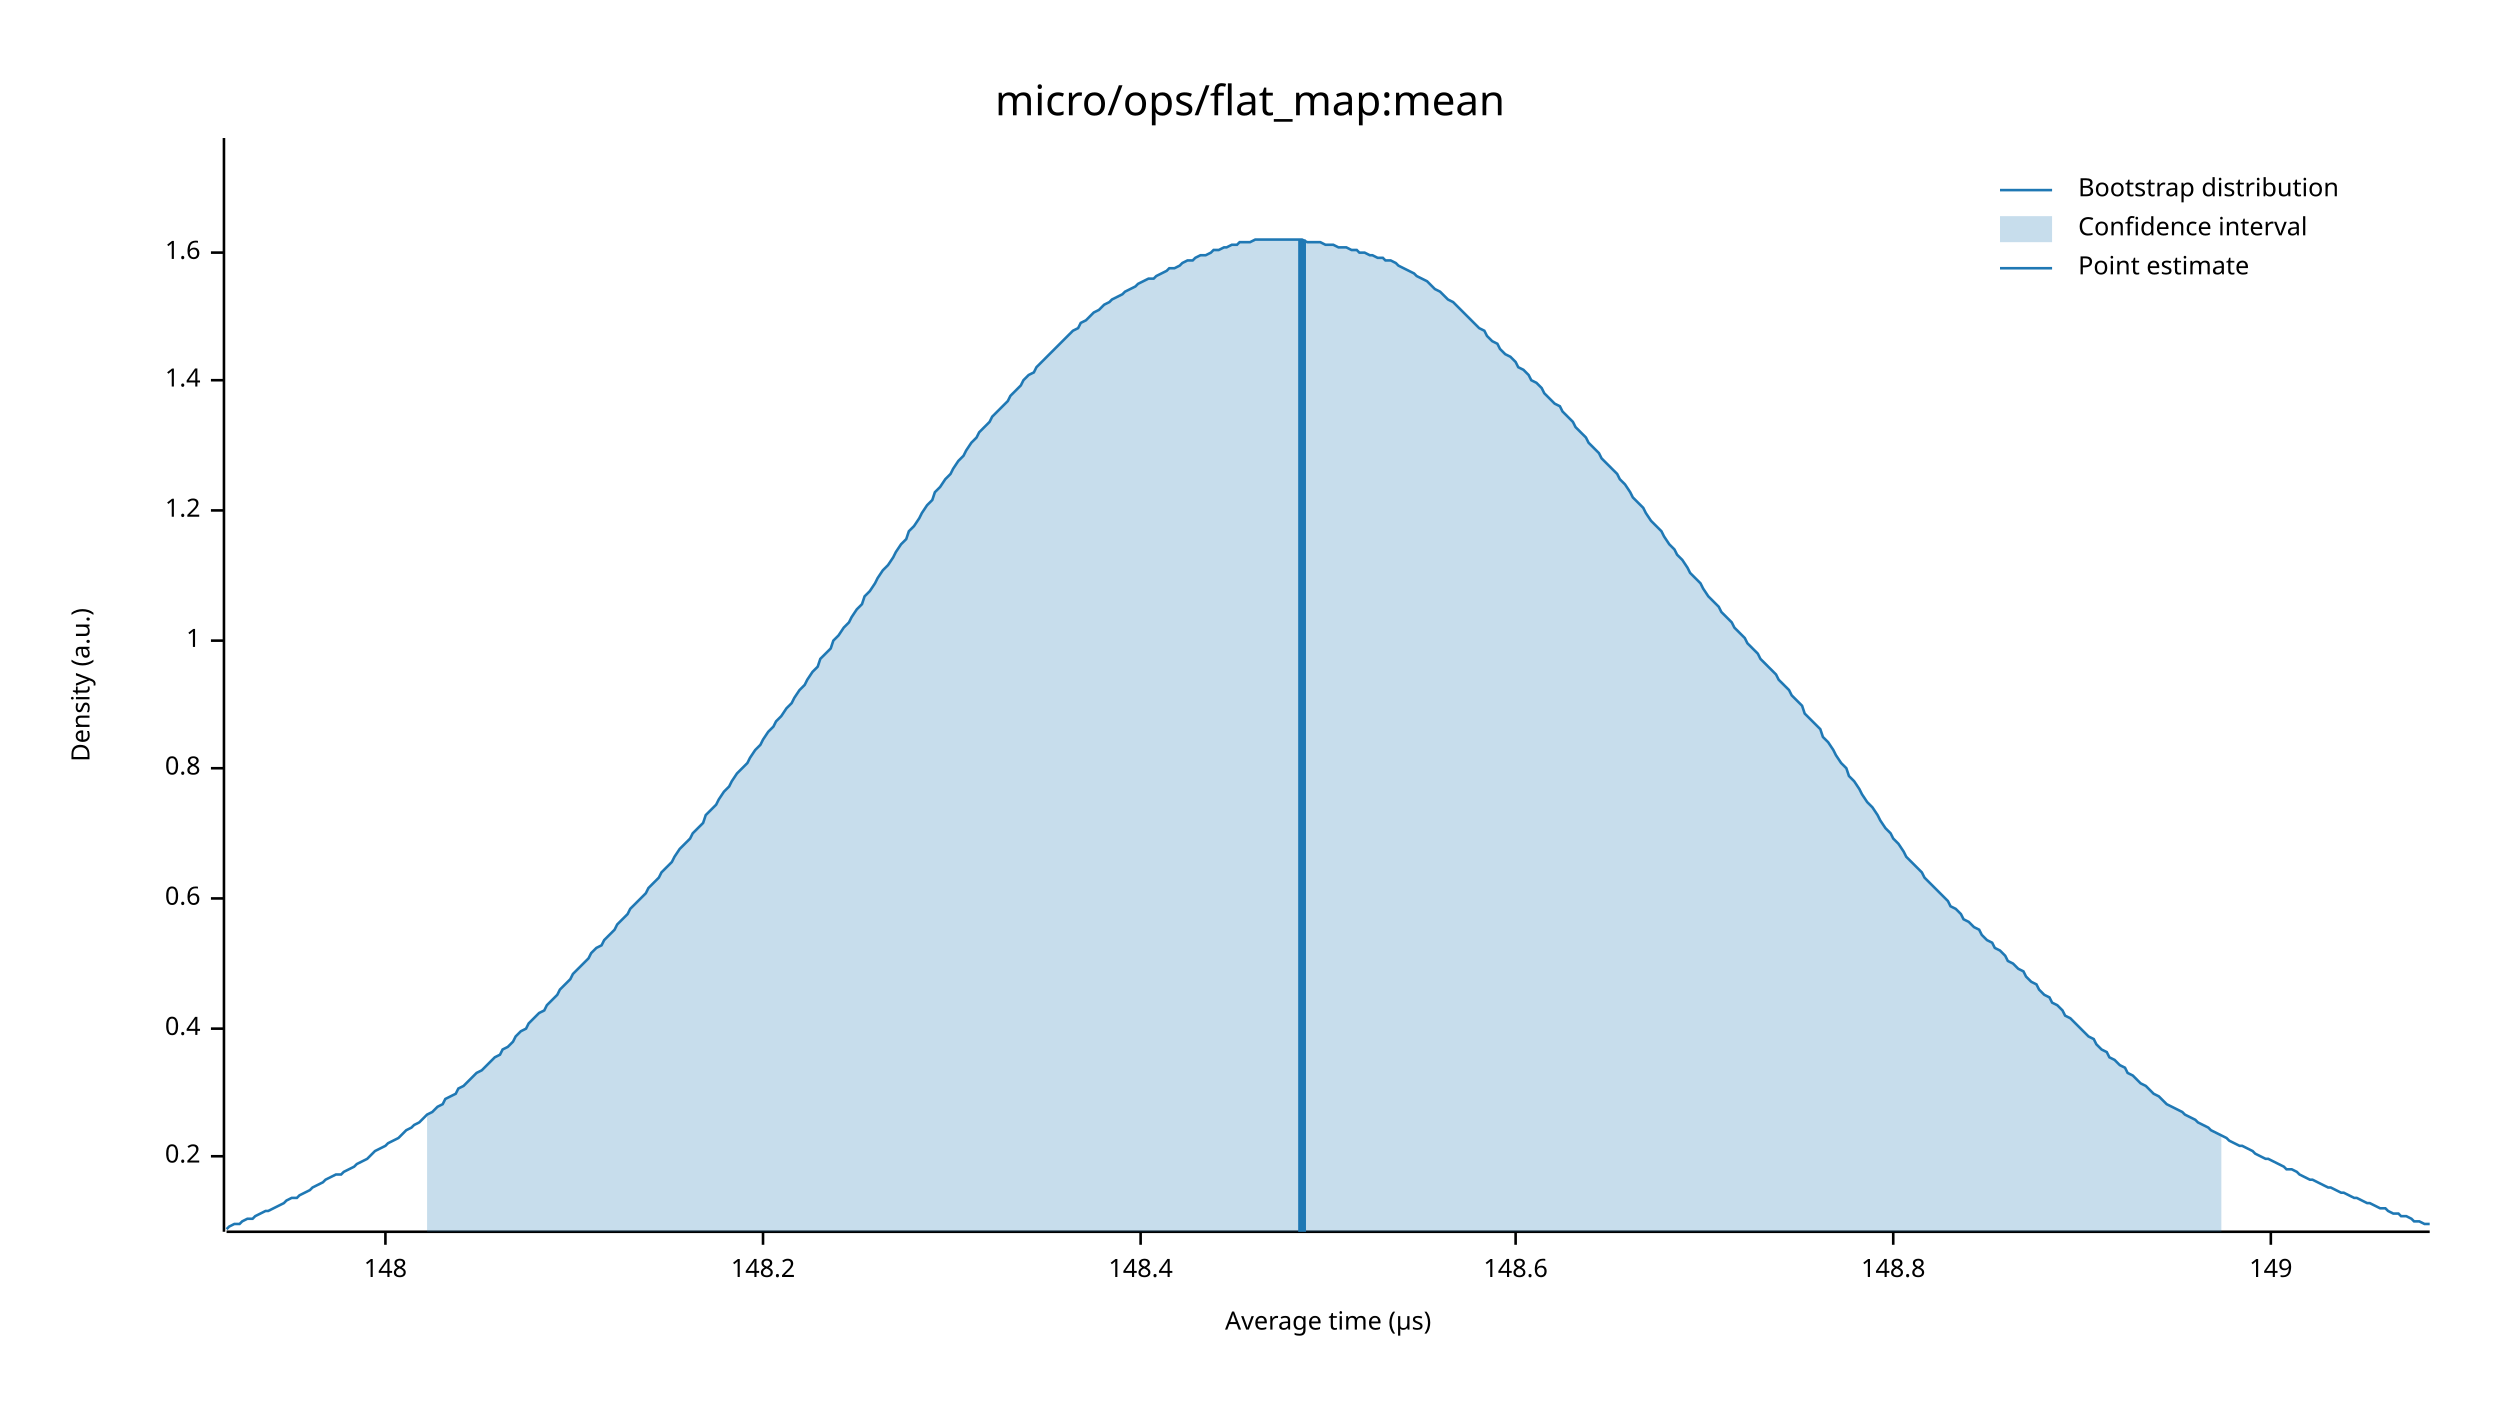
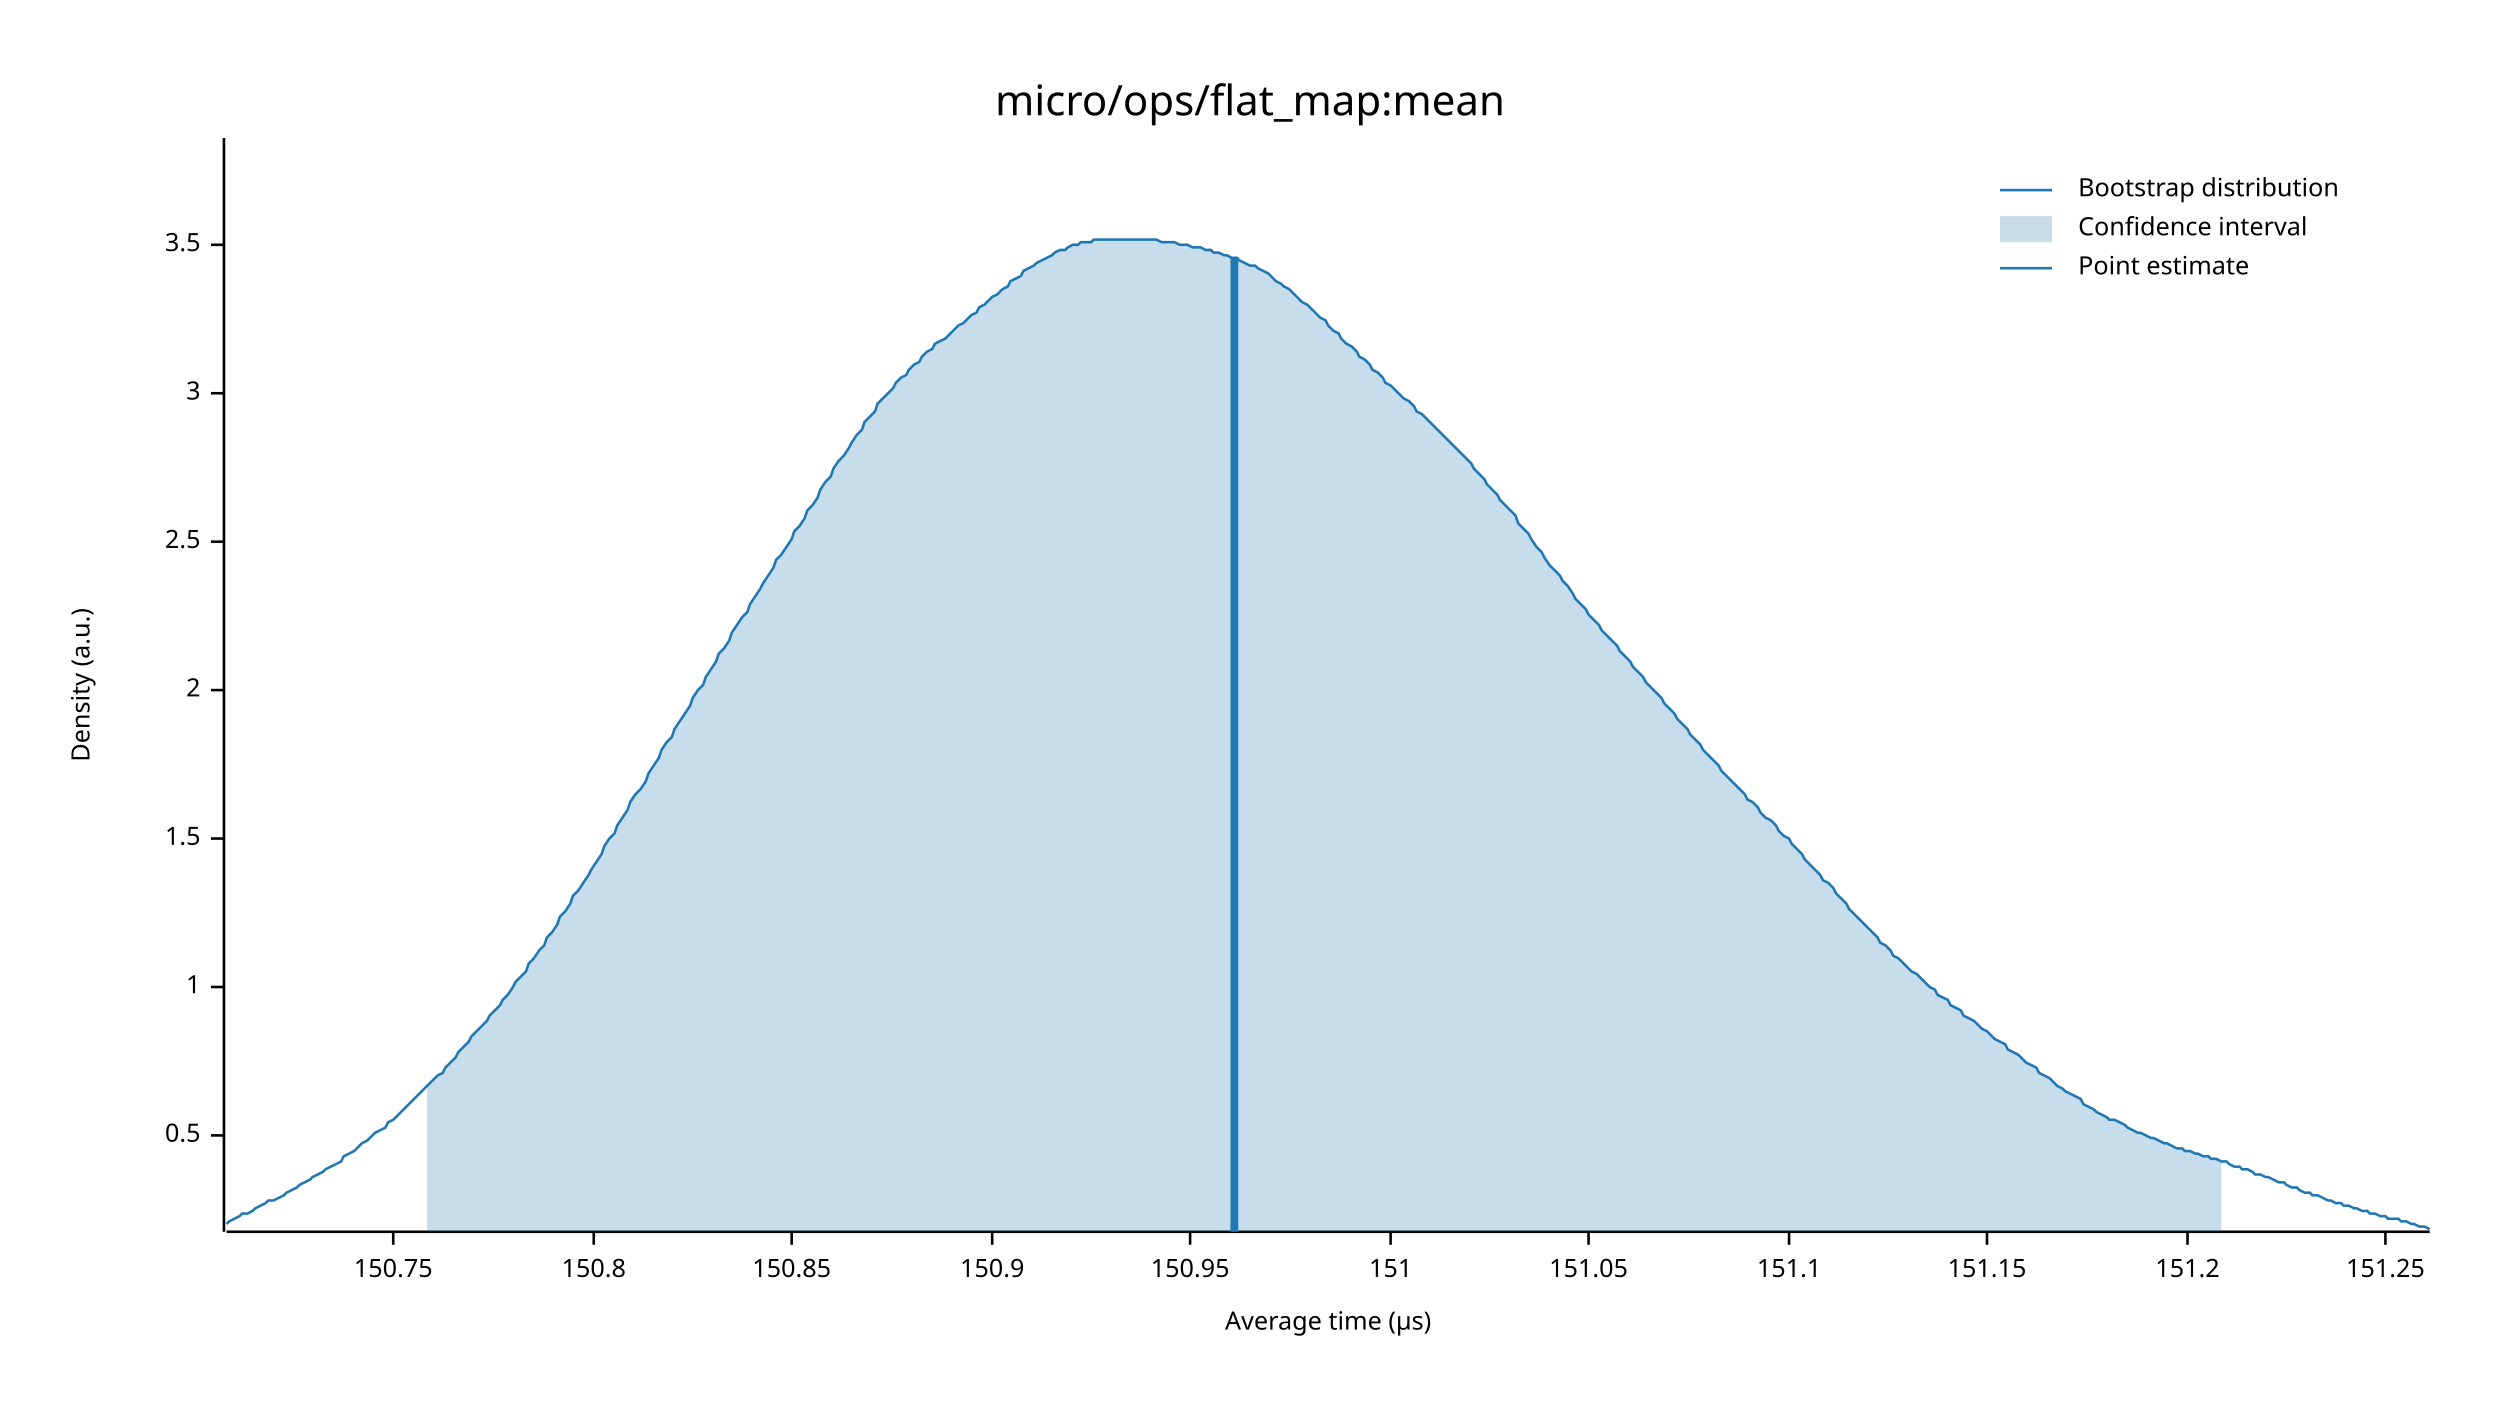
<svg xmlns="http://www.w3.org/2000/svg" width="960" height="540" viewBox="0 0 960 540">
  <text x="480" y="32" dy="0.76em" text-anchor="middle" font-family="sans-serif" font-size="16.129" opacity="1" fill="#000000">
micro/ops/flat_map:mean
</text>
  <text x="27" y="263" dy="0.76em" text-anchor="middle" font-family="sans-serif" font-size="9.677" opacity="1" fill="#000000" transform="rotate(270, 27, 263)">
Density (a.u.)
</text>
  <text x="510" y="513" dy="-0.5ex" text-anchor="middle" font-family="sans-serif" font-size="9.677" opacity="1" fill="#000000">
Average time (µs)
</text>
  <polyline fill="none" opacity="1" stroke="#000000" stroke-width="1" points="86,53 86,473 " />
-   <text x="77" y="444" dy="0.5ex" text-anchor="end" font-family="sans-serif" font-size="9.677" opacity="1" fill="#000000">
- 0.2
+   <text x="77" y="436" dy="0.5ex" text-anchor="end" font-family="sans-serif" font-size="9.677" opacity="1" fill="#000000">
+ 0.5
</text>
-   <polyline fill="none" opacity="1" stroke="#000000" stroke-width="1" points="81,444 86,444 " />
-   <text x="77" y="395" dy="0.5ex" text-anchor="end" font-family="sans-serif" font-size="9.677" opacity="1" fill="#000000">
- 0.4
- </text>
-   <polyline fill="none" opacity="1" stroke="#000000" stroke-width="1" points="81,395 86,395 " />
-   <text x="77" y="345" dy="0.5ex" text-anchor="end" font-family="sans-serif" font-size="9.677" opacity="1" fill="#000000">
- 0.6
- </text>
-   <polyline fill="none" opacity="1" stroke="#000000" stroke-width="1" points="81,345 86,345 " />
-   <text x="77" y="295" dy="0.5ex" text-anchor="end" font-family="sans-serif" font-size="9.677" opacity="1" fill="#000000">
- 0.8
- </text>
-   <polyline fill="none" opacity="1" stroke="#000000" stroke-width="1" points="81,295 86,295 " />
-   <text x="77" y="246" dy="0.5ex" text-anchor="end" font-family="sans-serif" font-size="9.677" opacity="1" fill="#000000">
+   <polyline fill="none" opacity="1" stroke="#000000" stroke-width="1" points="81,436 86,436 " />
+   <text x="77" y="379" dy="0.5ex" text-anchor="end" font-family="sans-serif" font-size="9.677" opacity="1" fill="#000000">
1
</text>
-   <polyline fill="none" opacity="1" stroke="#000000" stroke-width="1" points="81,246 86,246 " />
-   <text x="77" y="196" dy="0.5ex" text-anchor="end" font-family="sans-serif" font-size="9.677" opacity="1" fill="#000000">
- 1.2
+   <polyline fill="none" opacity="1" stroke="#000000" stroke-width="1" points="81,379 86,379 " />
+   <text x="77" y="322" dy="0.5ex" text-anchor="end" font-family="sans-serif" font-size="9.677" opacity="1" fill="#000000">
+ 1.5
</text>
-   <polyline fill="none" opacity="1" stroke="#000000" stroke-width="1" points="81,196 86,196 " />
-   <text x="77" y="146" dy="0.5ex" text-anchor="end" font-family="sans-serif" font-size="9.677" opacity="1" fill="#000000">
- 1.4
+   <polyline fill="none" opacity="1" stroke="#000000" stroke-width="1" points="81,322 86,322 " />
+   <text x="77" y="265" dy="0.5ex" text-anchor="end" font-family="sans-serif" font-size="9.677" opacity="1" fill="#000000">
+ 2
</text>
-   <polyline fill="none" opacity="1" stroke="#000000" stroke-width="1" points="81,146 86,146 " />
-   <text x="77" y="97" dy="0.5ex" text-anchor="end" font-family="sans-serif" font-size="9.677" opacity="1" fill="#000000">
- 1.6
+   <polyline fill="none" opacity="1" stroke="#000000" stroke-width="1" points="81,265 86,265 " />
+   <text x="77" y="208" dy="0.5ex" text-anchor="end" font-family="sans-serif" font-size="9.677" opacity="1" fill="#000000">
+ 2.5
</text>
-   <polyline fill="none" opacity="1" stroke="#000000" stroke-width="1" points="81,97 86,97 " />
+   <polyline fill="none" opacity="1" stroke="#000000" stroke-width="1" points="81,208 86,208 " />
+   <text x="77" y="151" dy="0.5ex" text-anchor="end" font-family="sans-serif" font-size="9.677" opacity="1" fill="#000000">
+ 3
+ </text>
+   <polyline fill="none" opacity="1" stroke="#000000" stroke-width="1" points="81,151 86,151 " />
+   <text x="77" y="94" dy="0.5ex" text-anchor="end" font-family="sans-serif" font-size="9.677" opacity="1" fill="#000000">
+ 3.5
+ </text>
+   <polyline fill="none" opacity="1" stroke="#000000" stroke-width="1" points="81,94 86,94 " />
  <polyline fill="none" opacity="1" stroke="#000000" stroke-width="1" points="87,473 933,473 " />
-   <text x="148" y="483" dy="0.76em" text-anchor="middle" font-family="sans-serif" font-size="9.677" opacity="1" fill="#000000">
- 148
+   <text x="151" y="483" dy="0.76em" text-anchor="middle" font-family="sans-serif" font-size="9.677" opacity="1" fill="#000000">
+ 150.75
</text>
-   <polyline fill="none" opacity="1" stroke="#000000" stroke-width="1" points="148,473 148,478 " />
-   <text x="293" y="483" dy="0.76em" text-anchor="middle" font-family="sans-serif" font-size="9.677" opacity="1" fill="#000000">
- 148.2
+   <polyline fill="none" opacity="1" stroke="#000000" stroke-width="1" points="151,473 151,478 " />
+   <text x="228" y="483" dy="0.76em" text-anchor="middle" font-family="sans-serif" font-size="9.677" opacity="1" fill="#000000">
+ 150.8
</text>
-   <polyline fill="none" opacity="1" stroke="#000000" stroke-width="1" points="293,473 293,478 " />
-   <text x="438" y="483" dy="0.76em" text-anchor="middle" font-family="sans-serif" font-size="9.677" opacity="1" fill="#000000">
- 148.4
+   <polyline fill="none" opacity="1" stroke="#000000" stroke-width="1" points="228,473 228,478 " />
+   <text x="304" y="483" dy="0.76em" text-anchor="middle" font-family="sans-serif" font-size="9.677" opacity="1" fill="#000000">
+ 150.85
</text>
-   <polyline fill="none" opacity="1" stroke="#000000" stroke-width="1" points="438,473 438,478 " />
-   <text x="582" y="483" dy="0.76em" text-anchor="middle" font-family="sans-serif" font-size="9.677" opacity="1" fill="#000000">
- 148.6
+   <polyline fill="none" opacity="1" stroke="#000000" stroke-width="1" points="304,473 304,478 " />
+   <text x="381" y="483" dy="0.76em" text-anchor="middle" font-family="sans-serif" font-size="9.677" opacity="1" fill="#000000">
+ 150.9
</text>
-   <polyline fill="none" opacity="1" stroke="#000000" stroke-width="1" points="582,473 582,478 " />
-   <text x="727" y="483" dy="0.76em" text-anchor="middle" font-family="sans-serif" font-size="9.677" opacity="1" fill="#000000">
- 148.8
+   <polyline fill="none" opacity="1" stroke="#000000" stroke-width="1" points="381,473 381,478 " />
+   <text x="457" y="483" dy="0.76em" text-anchor="middle" font-family="sans-serif" font-size="9.677" opacity="1" fill="#000000">
+ 150.95
</text>
-   <polyline fill="none" opacity="1" stroke="#000000" stroke-width="1" points="727,473 727,478 " />
-   <text x="872" y="483" dy="0.76em" text-anchor="middle" font-family="sans-serif" font-size="9.677" opacity="1" fill="#000000">
- 149
+   <polyline fill="none" opacity="1" stroke="#000000" stroke-width="1" points="457,473 457,478 " />
+   <text x="534" y="483" dy="0.76em" text-anchor="middle" font-family="sans-serif" font-size="9.677" opacity="1" fill="#000000">
+ 151
</text>
-   <polyline fill="none" opacity="1" stroke="#000000" stroke-width="1" points="872,473 872,478 " />
-   <polyline fill="none" opacity="1" stroke="#1F78B4" stroke-width="1" points="87,472 88,471 90,470 92,470 93,469 95,468 97,468 98,467 100,466 102,465 103,465 105,464 107,463 109,462 110,461 112,460 114,460 115,459 117,458 119,457 120,456 122,455 124,454 125,453 127,452 129,451 131,451 132,450 134,449 136,448 137,447 139,446 141,445 142,444 144,442 146,441 148,440 149,439 151,438 153,437 154,436 156,434 158,433 159,432 161,431 163,429 164,428 166,427 168,425 170,424 171,422 173,421 175,420 176,418 178,417 180,415 181,414 183,412 185,411 187,409 188,408 190,406 192,405 193,403 195,402 197,400 198,398 200,396 202,395 203,393 205,391 207,389 209,388 210,386 212,384 214,382 215,380 217,378 219,376 220,374 222,372 224,370 226,368 227,366 229,364 231,363 232,361 234,359 236,357 237,355 239,353 241,351 242,349 244,347 246,345 248,343 249,341 251,339 253,337 254,335 256,333 258,331 259,329 261,326 263,324 265,322 266,320 268,318 270,316 271,313 273,311 275,309 276,307 278,304 280,302 281,300 283,297 285,295 287,293 288,291 290,288 292,286 293,284 295,281 297,279 298,277 300,275 302,272 304,270 305,268 307,265 309,263 310,261 312,258 314,256 315,253 317,251 319,249 320,246 322,244 324,241 326,239 327,237 329,234 331,232 332,229 334,227 336,224 337,222 339,219 341,217 343,214 344,212 346,209 348,207 349,204 351,202 353,199 354,197 356,194 358,192 359,189 361,187 363,184 365,182 366,180 368,177 370,175 371,173 373,170 375,168 376,166 378,164 380,162 381,160 383,158 385,156 387,154 388,152 390,150 392,148 393,146 395,144 397,143 398,141 400,139 402,137 404,135 405,134 407,132 409,130 410,129 412,127 414,126 415,124 417,123 419,121 420,120 422,119 424,117 426,116 427,115 429,114 431,113 432,112 434,111 436,110 437,109 439,108 441,107 443,107 444,106 446,105 448,104 449,103 451,103 453,102 454,101 456,100 458,100 459,99 461,98 463,98 465,97 466,96 468,96 470,95 471,95 473,94 475,94 476,93 478,93 480,93 482,92 483,92 485,92 487,92 488,92 490,92 492,92 493,92 495,92 497,92 498,92 500,92 502,93 504,93 505,93 507,93 509,94 510,94 512,94 514,95 515,95 517,95 519,96 521,96 522,97 524,97 526,98 527,98 529,99 531,99 532,100 534,100 536,101 537,102 539,103 541,104 543,105 544,106 546,107 548,108 549,109 551,111 553,112 554,113 556,115 558,116 560,118 561,119 563,121 565,123 566,124 568,126 570,127 571,129 573,131 575,132 576,134 578,136 580,137 582,139 583,141 585,142 587,144 588,146 590,147 592,149 593,151 595,153 597,155 599,156 600,158 602,160 604,162 605,164 607,166 609,168 610,170 612,172 614,174 615,176 617,178 619,180 621,182 622,184 624,186 626,189 627,191 629,193 631,195 632,197 634,200 636,202 638,204 639,206 641,209 643,211 644,213 646,215 648,218 649,220 651,222 653,224 654,226 656,229 658,231 660,233 661,235 663,237 665,239 666,241 668,243 670,245 671,247 673,249 675,251 676,253 678,255 680,257 682,259 683,261 685,263 687,265 688,267 690,269 692,271 693,274 695,276 697,278 699,280 700,283 702,285 704,288 705,290 707,293 709,295 710,298 712,300 714,303 715,305 717,308 719,310 721,313 722,315 724,318 726,320 727,322 729,324 731,327 732,329 734,331 736,333 738,335 739,337 741,339 743,341 744,342 746,344 748,346 749,348 751,349 753,351 754,353 756,354 758,356 760,357 761,359 763,361 765,362 766,364 768,365 770,367 771,369 773,370 775,372 777,373 778,375 780,377 782,378 783,380 785,382 787,383 788,385 790,386 792,388 793,390 795,391 797,393 799,395 800,396 802,398 804,399 805,401 807,403 809,404 810,406 812,407 814,409 816,410 817,412 819,413 821,415 822,416 824,417 826,419 827,420 829,421 831,423 832,424 834,425 836,426 838,427 839,428 841,429 843,430 844,431 846,432 848,433 849,434 851,435 853,436 855,437 856,438 858,439 860,440 861,440 863,441 865,442 866,443 868,444 870,445 871,445 873,446 875,447 877,448 878,449 880,449 882,450 883,451 885,452 887,453 888,453 890,454 892,455 894,456 895,456 897,457 899,458 900,458 902,459 904,460 905,460 907,461 909,462 910,462 912,463 914,464 916,464 917,465 919,466 921,466 922,467 924,467 926,468 927,469 929,469 931,470 933,470 " />
-   <polygon opacity="0.25" fill="#1F78B4" points="164,428 166,427 168,425 170,424 171,422 173,421 175,420 176,418 178,417 180,415 181,414 183,412 185,411 187,409 188,408 190,406 192,405 193,403 195,402 197,400 198,398 200,396 202,395 203,393 205,391 207,389 209,388 210,386 212,384 214,382 215,380 217,378 219,376 220,374 222,372 224,370 226,368 227,366 229,364 231,363 232,361 234,359 236,357 237,355 239,353 241,351 242,349 244,347 246,345 248,343 249,341 251,339 253,337 254,335 256,333 258,331 259,329 261,326 263,324 265,322 266,320 268,318 270,316 271,313 273,311 275,309 276,307 278,304 280,302 281,300 283,297 285,295 287,293 288,291 290,288 292,286 293,284 295,281 297,279 298,277 300,275 302,272 304,270 305,268 307,265 309,263 310,261 312,258 314,256 315,253 317,251 319,249 320,246 322,244 324,241 326,239 327,237 329,234 331,232 332,229 334,227 336,224 337,222 339,219 341,217 343,214 344,212 346,209 348,207 349,204 351,202 353,199 354,197 356,194 358,192 359,189 361,187 363,184 365,182 366,180 368,177 370,175 371,173 373,170 375,168 376,166 378,164 380,162 381,160 383,158 385,156 387,154 388,152 390,150 392,148 393,146 395,144 397,143 398,141 400,139 402,137 404,135 405,134 407,132 409,130 410,129 412,127 414,126 415,124 417,123 419,121 420,120 422,119 424,117 426,116 427,115 429,114 431,113 432,112 434,111 436,110 437,109 439,108 441,107 443,107 444,106 446,105 448,104 449,103 451,103 453,102 454,101 456,100 458,100 459,99 461,98 463,98 465,97 466,96 468,96 470,95 471,95 473,94 475,94 476,93 478,93 480,93 482,92 483,92 485,92 487,92 488,92 490,92 492,92 493,92 495,92 497,92 498,92 500,92 502,93 504,93 505,93 507,93 509,94 510,94 512,94 514,95 515,95 517,95 519,96 521,96 522,97 524,97 526,98 527,98 529,99 531,99 532,100 534,100 536,101 537,102 539,103 541,104 543,105 544,106 546,107 548,108 549,109 551,111 553,112 554,113 556,115 558,116 560,118 561,119 563,121 565,123 566,124 568,126 570,127 571,129 573,131 575,132 576,134 578,136 580,137 582,139 583,141 585,142 587,144 588,146 590,147 592,149 593,151 595,153 597,155 599,156 600,158 602,160 604,162 605,164 607,166 609,168 610,170 612,172 614,174 615,176 617,178 619,180 621,182 622,184 624,186 626,189 627,191 629,193 631,195 632,197 634,200 636,202 638,204 639,206 641,209 643,211 644,213 646,215 648,218 649,220 651,222 653,224 654,226 656,229 658,231 660,233 661,235 663,237 665,239 666,241 668,243 670,245 671,247 673,249 675,251 676,253 678,255 680,257 682,259 683,261 685,263 687,265 688,267 690,269 692,271 693,274 695,276 697,278 699,280 700,283 702,285 704,288 705,290 707,293 709,295 710,298 712,300 714,303 715,305 717,308 719,310 721,313 722,315 724,318 726,320 727,322 729,324 731,327 732,329 734,331 736,333 738,335 739,337 741,339 743,341 744,342 746,344 748,346 749,348 751,349 753,351 754,353 756,354 758,356 760,357 761,359 763,361 765,362 766,364 768,365 770,367 771,369 773,370 775,372 777,373 778,375 780,377 782,378 783,380 785,382 787,383 788,385 790,386 792,388 793,390 795,391 797,393 799,395 800,396 802,398 804,399 805,401 807,403 809,404 810,406 812,407 814,409 816,410 817,412 819,413 821,415 822,416 824,417 826,419 827,420 829,421 831,423 832,424 834,425 836,426 838,427 839,428 841,429 843,430 844,431 846,432 848,433 849,434 851,435 853,436 853,473 164,473 " />
-   <polyline fill="none" opacity="1" stroke="#1F78B4" stroke-width="3" points="500,473 500,92 " />
+   <polyline fill="none" opacity="1" stroke="#000000" stroke-width="1" points="534,473 534,478 " />
+   <text x="610" y="483" dy="0.76em" text-anchor="middle" font-family="sans-serif" font-size="9.677" opacity="1" fill="#000000">
+ 151.05
+ </text>
+   <polyline fill="none" opacity="1" stroke="#000000" stroke-width="1" points="610,473 610,478 " />
+   <text x="687" y="483" dy="0.76em" text-anchor="middle" font-family="sans-serif" font-size="9.677" opacity="1" fill="#000000">
+ 151.1
+ </text>
+   <polyline fill="none" opacity="1" stroke="#000000" stroke-width="1" points="687,473 687,478 " />
+   <text x="763" y="483" dy="0.76em" text-anchor="middle" font-family="sans-serif" font-size="9.677" opacity="1" fill="#000000">
+ 151.15
+ </text>
+   <polyline fill="none" opacity="1" stroke="#000000" stroke-width="1" points="763,473 763,478 " />
+   <text x="840" y="483" dy="0.76em" text-anchor="middle" font-family="sans-serif" font-size="9.677" opacity="1" fill="#000000">
+ 151.2
+ </text>
+   <polyline fill="none" opacity="1" stroke="#000000" stroke-width="1" points="840,473 840,478 " />
+   <text x="916" y="483" dy="0.76em" text-anchor="middle" font-family="sans-serif" font-size="9.677" opacity="1" fill="#000000">
+ 151.25
+ </text>
+   <polyline fill="none" opacity="1" stroke="#000000" stroke-width="1" points="916,473 916,478 " />
+   <polyline fill="none" opacity="1" stroke="#1F78B4" stroke-width="1" points="87,470 88,469 90,468 92,467 93,466 95,466 97,465 98,464 100,463 102,462 103,461 105,461 107,460 109,459 110,458 112,457 114,456 115,455 117,454 119,453 120,452 122,451 124,450 125,449 127,448 129,447 131,446 132,444 134,443 136,442 137,441 139,439 141,438 142,437 144,435 146,434 148,433 149,431 151,430 153,428 154,427 156,425 158,423 159,422 161,420 163,418 164,417 166,415 168,413 170,412 171,410 173,408 175,406 176,404 178,402 180,400 181,398 183,396 185,394 187,392 188,390 190,388 192,386 193,384 195,382 197,379 198,377 200,375 202,373 203,370 205,368 207,365 209,363 210,360 212,358 214,355 215,352 217,350 219,347 220,344 222,342 224,339 226,336 227,334 229,331 231,328 232,325 234,322 236,320 237,317 239,314 241,311 242,308 244,305 246,303 248,300 249,297 251,294 253,291 254,288 256,285 258,283 259,280 261,277 263,274 265,271 266,268 268,265 270,263 271,260 273,257 275,254 276,251 278,249 280,246 281,243 283,240 285,237 287,235 288,232 290,229 292,226 293,224 295,221 297,218 298,215 300,213 302,210 304,207 305,204 307,202 309,199 310,196 312,194 314,191 315,188 317,185 319,183 320,180 322,177 324,175 326,172 327,170 329,167 331,165 332,162 334,160 336,158 337,155 339,153 341,151 343,149 344,147 346,145 348,144 349,142 351,140 353,139 354,137 356,135 358,134 359,132 361,131 363,130 365,128 366,127 368,125 370,124 371,123 373,121 375,120 376,118 378,117 380,115 381,114 383,113 385,111 387,110 388,108 390,107 392,106 393,104 395,103 397,102 398,101 400,100 402,99 404,98 405,97 407,96 409,96 410,95 412,94 414,94 415,93 417,93 419,93 420,92 422,92 424,92 426,92 427,92 429,92 431,92 432,92 434,92 436,92 437,92 439,92 441,92 443,92 444,92 446,93 448,93 449,93 451,93 453,94 454,94 456,94 458,95 459,95 461,95 463,96 465,96 466,97 468,97 470,98 471,98 473,99 475,99 476,100 478,101 480,102 482,102 483,103 485,104 487,105 488,106 490,108 492,109 493,110 495,111 497,113 498,114 500,116 502,117 504,119 505,120 507,122 509,123 510,125 512,127 514,128 515,130 517,132 519,133 521,135 522,137 524,138 526,140 527,142 529,143 531,145 532,147 534,148 536,150 537,151 539,153 541,154 543,156 544,158 546,159 548,161 549,162 551,164 553,166 554,167 556,169 558,171 560,173 561,174 563,176 565,178 566,180 568,182 570,184 571,186 573,188 575,190 576,192 578,194 580,196 582,198 583,201 585,203 587,205 588,207 590,210 592,212 593,214 595,217 597,219 599,221 600,223 602,225 604,228 605,230 607,232 609,234 610,236 612,238 614,240 615,242 617,244 619,246 621,248 622,250 624,252 626,254 627,256 629,258 631,260 632,262 634,264 636,266 638,268 639,270 641,272 643,274 644,276 646,278 648,280 649,282 651,284 653,286 654,288 656,290 658,292 660,294 661,296 663,298 665,300 666,301 668,303 670,305 671,307 673,308 675,310 676,312 678,314 680,315 682,317 683,319 685,321 687,322 688,324 690,326 692,328 693,330 695,332 697,334 699,336 700,338 702,339 704,341 705,343 707,345 709,347 710,349 712,351 714,353 715,354 717,356 719,358 721,360 722,362 724,363 726,365 727,367 729,368 731,370 732,371 734,373 736,374 738,376 739,377 741,379 743,380 744,382 746,383 748,384 749,386 751,387 753,388 754,390 756,391 758,392 760,394 761,395 763,396 765,398 766,399 768,400 770,401 771,403 773,404 775,405 777,407 778,408 780,409 782,410 783,412 785,413 787,414 788,415 790,417 792,418 793,419 795,420 797,421 799,422 800,424 802,425 804,426 805,427 807,428 809,429 810,430 812,430 814,431 816,432 817,433 819,434 821,435 822,435 824,436 826,437 827,437 829,438 831,439 832,439 834,440 836,441 838,441 839,442 841,442 843,443 844,443 846,444 848,444 849,445 851,445 853,446 855,446 856,447 858,448 860,448 861,449 863,449 865,450 866,451 868,451 870,452 871,452 873,453 875,454 877,454 878,455 880,456 882,456 883,457 885,458 887,458 888,459 890,459 892,460 894,461 895,461 897,462 899,462 900,463 902,463 904,464 905,464 907,465 909,465 910,466 912,466 914,467 916,467 917,468 919,468 921,468 922,469 924,469 926,470 927,470 929,471 931,471 933,472 " />
+   <polygon opacity="0.25" fill="#1F78B4" points="164,417 166,415 168,413 170,412 171,410 173,408 175,406 176,404 178,402 180,400 181,398 183,396 185,394 187,392 188,390 190,388 192,386 193,384 195,382 197,379 198,377 200,375 202,373 203,370 205,368 207,365 209,363 210,360 212,358 214,355 215,352 217,350 219,347 220,344 222,342 224,339 226,336 227,334 229,331 231,328 232,325 234,322 236,320 237,317 239,314 241,311 242,308 244,305 246,303 248,300 249,297 251,294 253,291 254,288 256,285 258,283 259,280 261,277 263,274 265,271 266,268 268,265 270,263 271,260 273,257 275,254 276,251 278,249 280,246 281,243 283,240 285,237 287,235 288,232 290,229 292,226 293,224 295,221 297,218 298,215 300,213 302,210 304,207 305,204 307,202 309,199 310,196 312,194 314,191 315,188 317,185 319,183 320,180 322,177 324,175 326,172 327,170 329,167 331,165 332,162 334,160 336,158 337,155 339,153 341,151 343,149 344,147 346,145 348,144 349,142 351,140 353,139 354,137 356,135 358,134 359,132 361,131 363,130 365,128 366,127 368,125 370,124 371,123 373,121 375,120 376,118 378,117 380,115 381,114 383,113 385,111 387,110 388,108 390,107 392,106 393,104 395,103 397,102 398,101 400,100 402,99 404,98 405,97 407,96 409,96 410,95 412,94 414,94 415,93 417,93 419,93 420,92 422,92 424,92 426,92 427,92 429,92 431,92 432,92 434,92 436,92 437,92 439,92 441,92 443,92 444,92 446,93 448,93 449,93 451,93 453,94 454,94 456,94 458,95 459,95 461,95 463,96 465,96 466,97 468,97 470,98 471,98 473,99 475,99 476,100 478,101 480,102 482,102 483,103 485,104 487,105 488,106 490,108 492,109 493,110 495,111 497,113 498,114 500,116 502,117 504,119 505,120 507,122 509,123 510,125 512,127 514,128 515,130 517,132 519,133 521,135 522,137 524,138 526,140 527,142 529,143 531,145 532,147 534,148 536,150 537,151 539,153 541,154 543,156 544,158 546,159 548,161 549,162 551,164 553,166 554,167 556,169 558,171 560,173 561,174 563,176 565,178 566,180 568,182 570,184 571,186 573,188 575,190 576,192 578,194 580,196 582,198 583,201 585,203 587,205 588,207 590,210 592,212 593,214 595,217 597,219 599,221 600,223 602,225 604,228 605,230 607,232 609,234 610,236 612,238 614,240 615,242 617,244 619,246 621,248 622,250 624,252 626,254 627,256 629,258 631,260 632,262 634,264 636,266 638,268 639,270 641,272 643,274 644,276 646,278 648,280 649,282 651,284 653,286 654,288 656,290 658,292 660,294 661,296 663,298 665,300 666,301 668,303 670,305 671,307 673,308 675,310 676,312 678,314 680,315 682,317 683,319 685,321 687,322 688,324 690,326 692,328 693,330 695,332 697,334 699,336 700,338 702,339 704,341 705,343 707,345 709,347 710,349 712,351 714,353 715,354 717,356 719,358 721,360 722,362 724,363 726,365 727,367 729,368 731,370 732,371 734,373 736,374 738,376 739,377 741,379 743,380 744,382 746,383 748,384 749,386 751,387 753,388 754,390 756,391 758,392 760,394 761,395 763,396 765,398 766,399 768,400 770,401 771,403 773,404 775,405 777,407 778,408 780,409 782,410 783,412 785,413 787,414 788,415 790,417 792,418 793,419 795,420 797,421 799,422 800,424 802,425 804,426 805,427 807,428 809,429 810,430 812,430 814,431 816,432 817,433 819,434 821,435 822,435 824,436 826,437 827,437 829,438 831,439 832,439 834,440 836,441 838,441 839,442 841,442 843,443 844,443 846,444 848,444 849,445 851,445 853,446 853,473 164,473 " />
+   <polyline fill="none" opacity="1" stroke="#1F78B4" stroke-width="3" points="474,473 474,99 " />
  <text x="798" y="68" dy="0.76em" text-anchor="start" font-family="sans-serif" font-size="9.677" opacity="1" fill="#000000">
Bootstrap distribution
</text>
  <text x="798" y="83" dy="0.76em" text-anchor="start" font-family="sans-serif" font-size="9.677" opacity="1" fill="#000000">
Confidence interval
</text>
  <text x="798" y="98" dy="0.76em" text-anchor="start" font-family="sans-serif" font-size="9.677" opacity="1" fill="#000000">
Point estimate
</text>
  <polyline fill="none" opacity="1" stroke="#1F78B4" stroke-width="1" points="768,73 788,73 " />
  <rect x="768" y="83" width="20" height="10" opacity="0.25" fill="#1F78B4" stroke="none" />
  <polyline fill="none" opacity="1" stroke="#1F78B4" stroke-width="1" points="768,103 788,103 " />
</svg>
